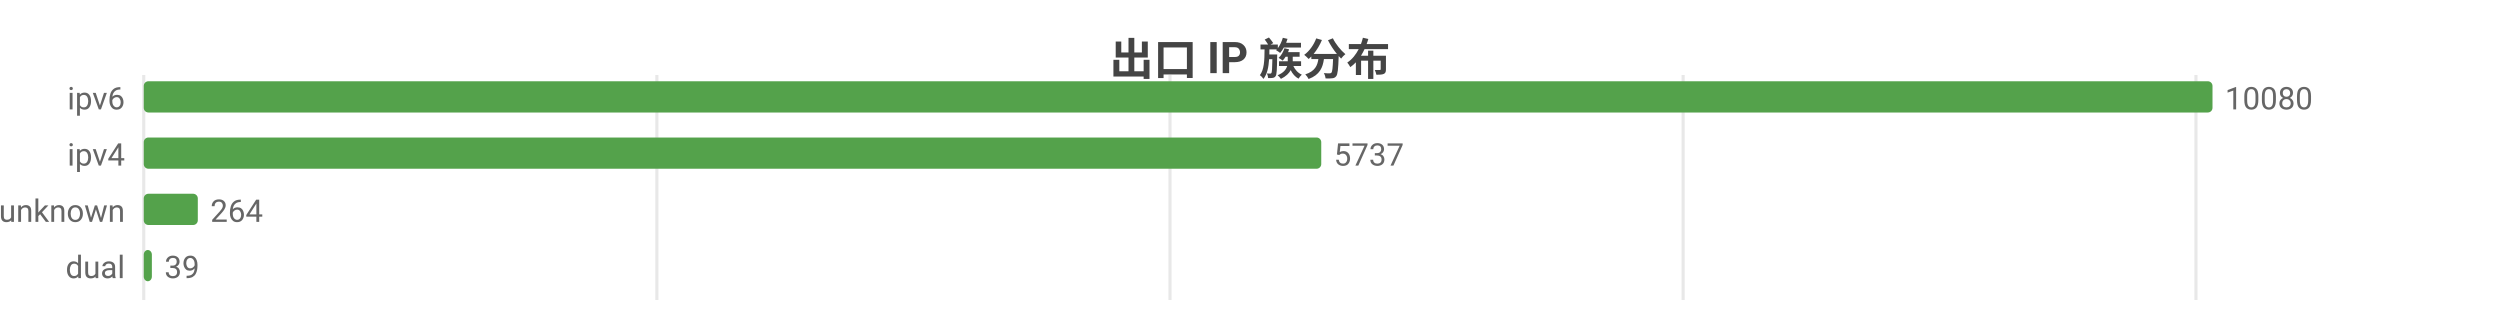
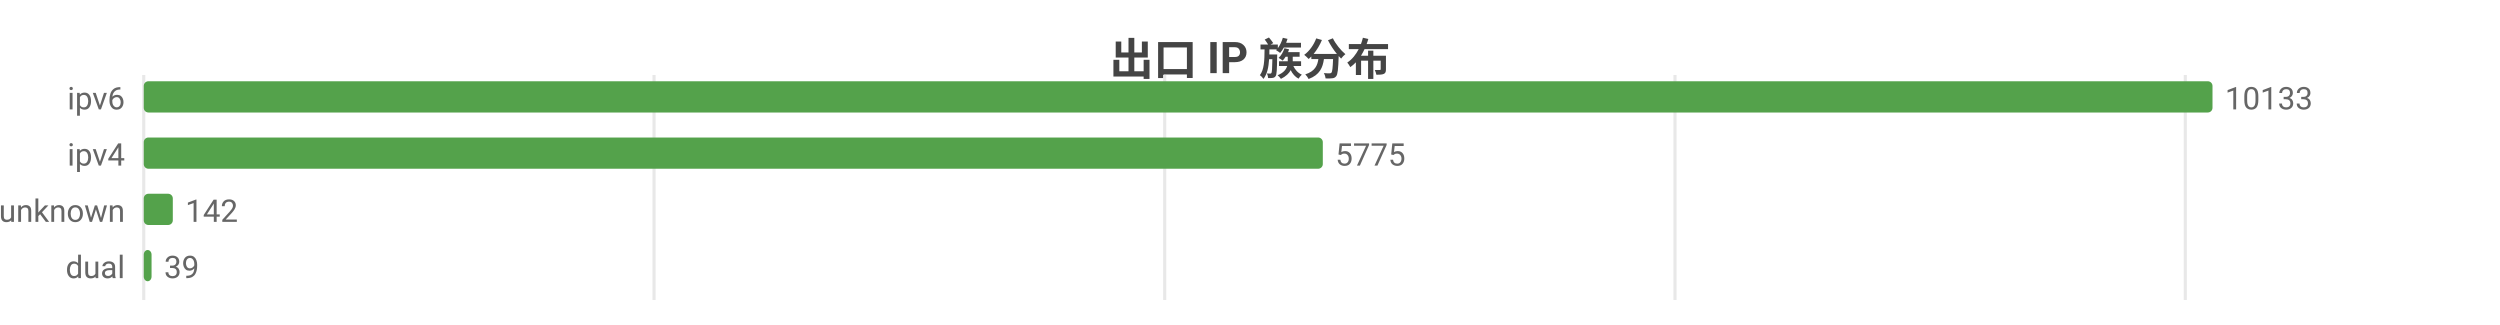
<svg xmlns="http://www.w3.org/2000/svg" width="800" height="104" viewBox="0 0 800 104">
  <rect width="800" height="104" fill="#ffffff" />
  <style>text{font-family:system-ui,-apple-system,'Segoe UI',Roboto,'PingFang SC','Microsoft YaHei','Noto Sans CJK SC',sans-serif}.g{stroke:#e8e8e8;stroke-width:1}.a{stroke:#999;stroke-width:1}.t{font-size:10px;fill:#666}.m{font-size:10px;text-anchor:middle;fill:#666}.e{font-size:10px;text-anchor:end;fill:#666}.l{font-size:11px;fill:#333}.tt{font-size:14px;font-weight:600;text-anchor:middle;fill:#444}.em{font-size:13px;text-anchor:middle;fill:#999}</style>
  <text class="tt" x="400.0" y="24">出口 IP 族分布</text>
  <line class="g" x1="46" y1="24" x2="46" y2="96" />
-   <line class="g" x1="210.2" y1="24" x2="210.2" y2="96" />
-   <line class="g" x1="374.4" y1="24" x2="374.4" y2="96" />
-   <line class="g" x1="538.6" y1="24" x2="538.6" y2="96" />
-   <line class="g" x1="702.7" y1="24" x2="702.7" y2="96" />
+   <line class="g" x1="209.3" y1="24" x2="209.3" y2="96" />
+   <line class="g" x1="372.7" y1="24" x2="372.7" y2="96" />
+   <line class="g" x1="536.0" y1="24" x2="536.0" y2="96" />
+   <line class="g" x1="699.3" y1="24" x2="699.3" y2="96" />
  <text class="e" x="40" y="35">ipv6</text>
  <rect x="46" y="26" width="662" height="10" fill="#54a24b" rx="1.5" />
-   <text class="t" x="712" y="35">10080</text>
+   <text class="t" x="712" y="35">10133</text>
  <text class="e" x="40" y="53">ipv4</text>
-   <rect x="46" y="44" width="376.8" height="10" fill="#54a24b" rx="1.5" />
-   <text class="t" x="426.8" y="53">5737</text>
+   <rect x="46" y="44" width="377.3" height="10" fill="#54a24b" rx="1.5" />
+   <text class="t" x="427.3" y="53">5775</text>
  <text class="e" x="40" y="71">unknown</text>
-   <rect x="46" y="62" width="17.3" height="10" fill="#54a24b" rx="1.5" />
-   <text class="t" x="67.3" y="71">264</text>
+   <rect x="46" y="62" width="9.3" height="10" fill="#54a24b" rx="1.5" />
+   <text class="t" x="59.3" y="71">142</text>
  <text class="e" x="40" y="89">dual</text>
-   <rect x="46" y="80" width="2.6" height="10" fill="#54a24b" rx="1.5" />
-   <text class="t" x="52.6" y="89">39</text>
+   <rect x="46" y="80" width="2.5" height="10" fill="#54a24b" rx="1.5" />
+   <text class="t" x="52.5" y="89">39</text>
</svg>
